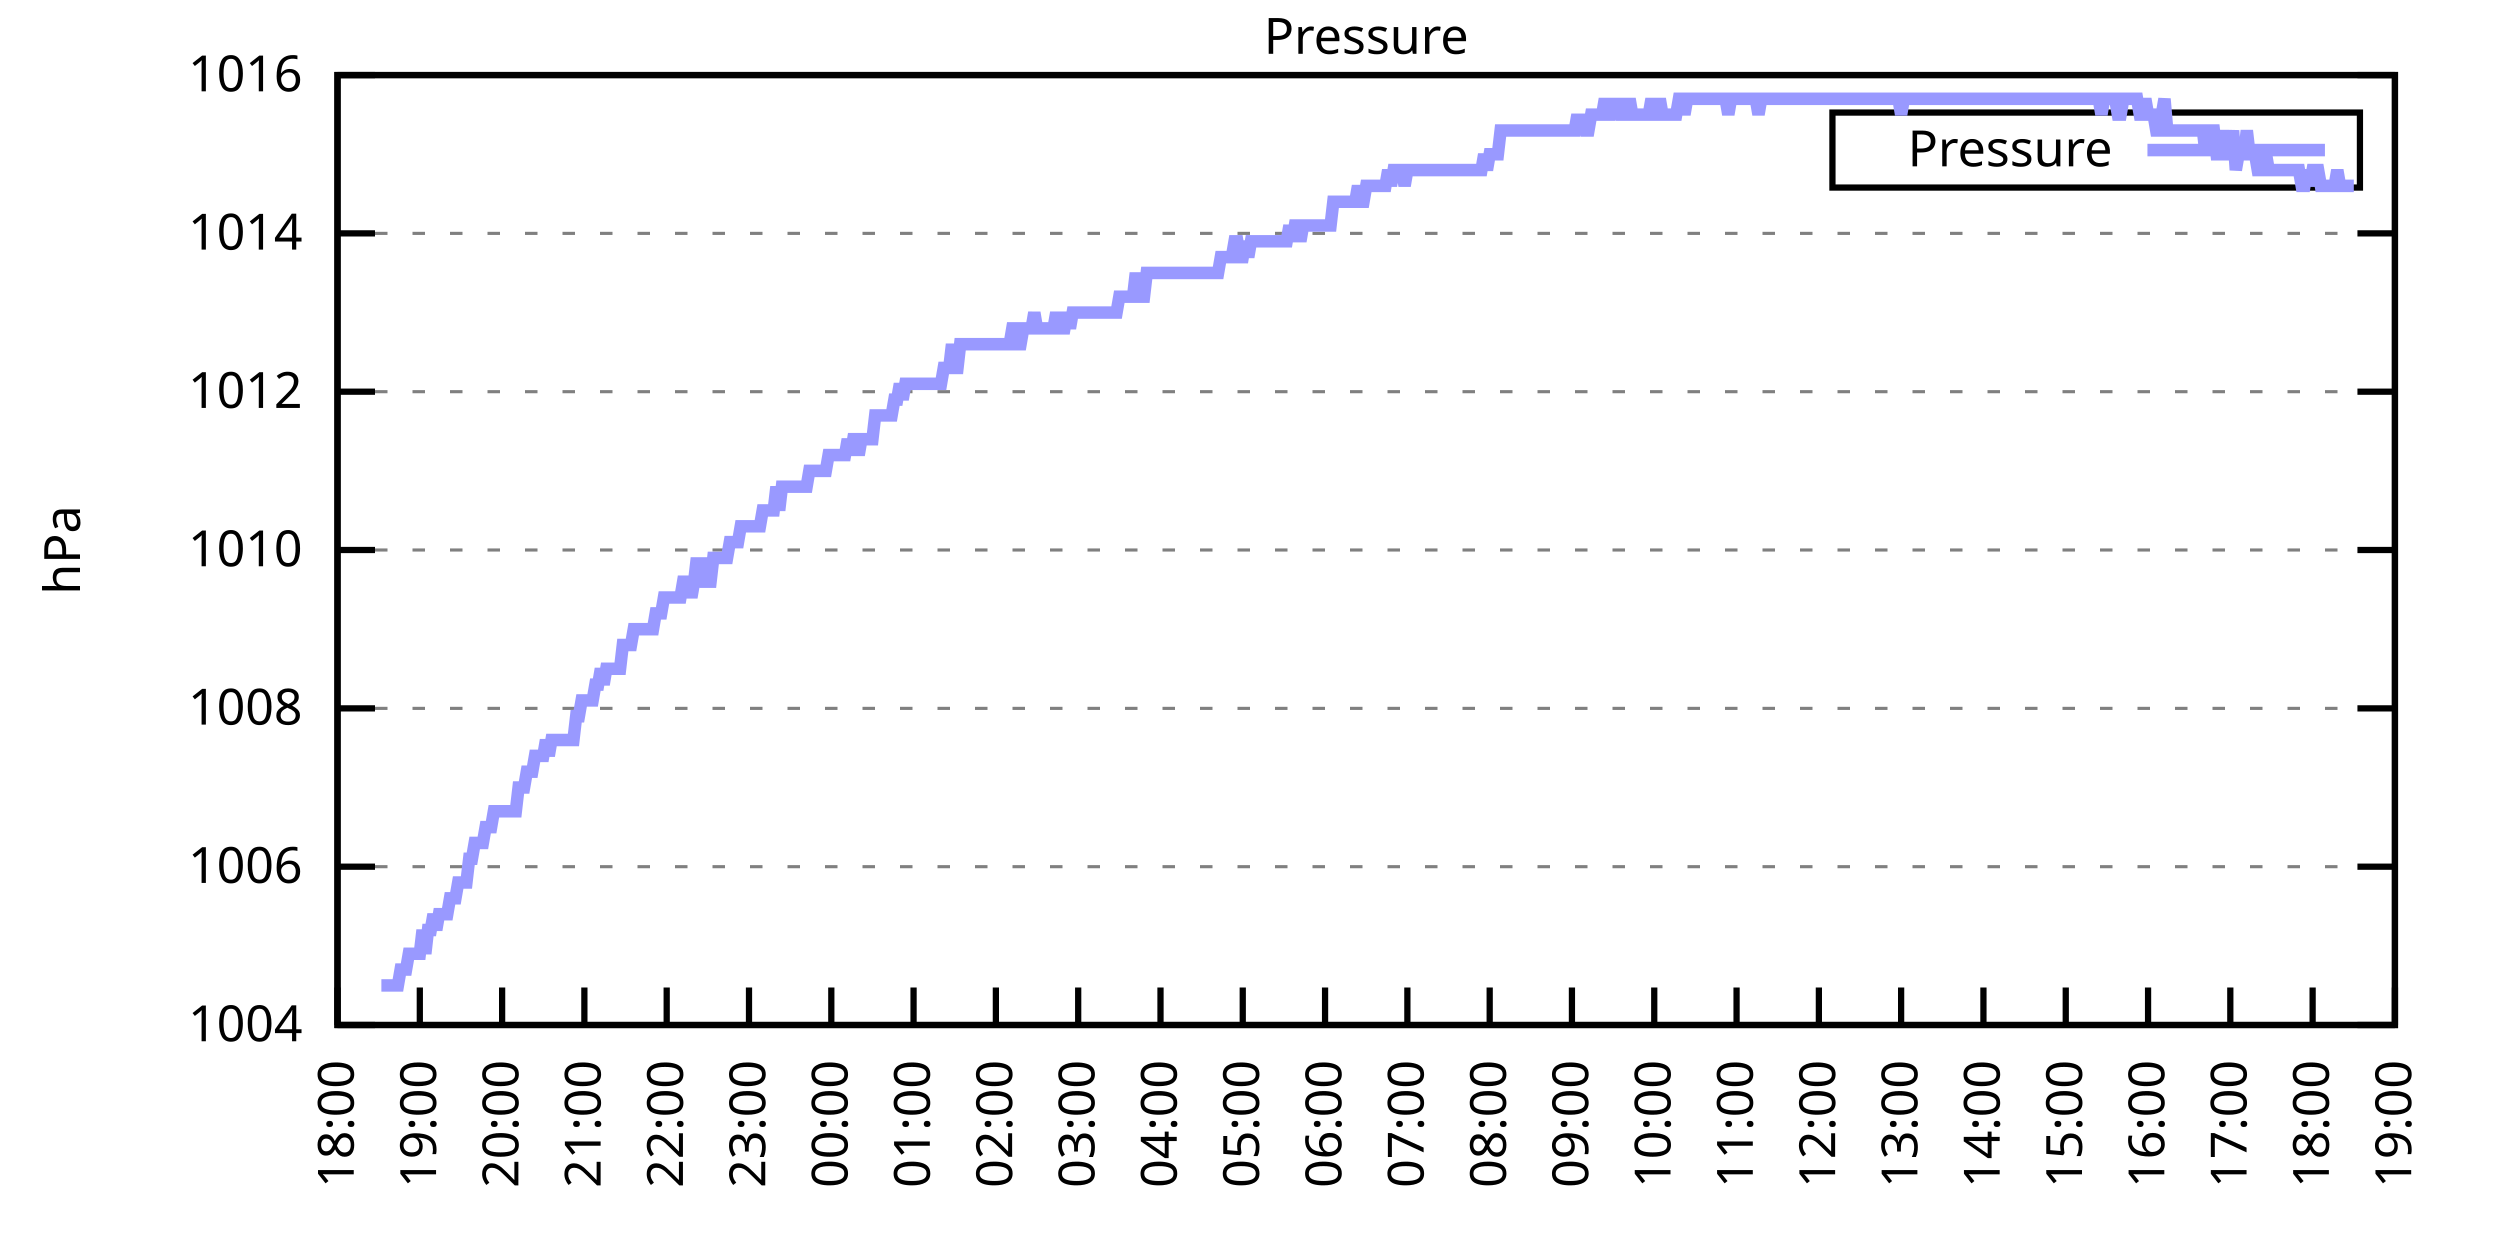
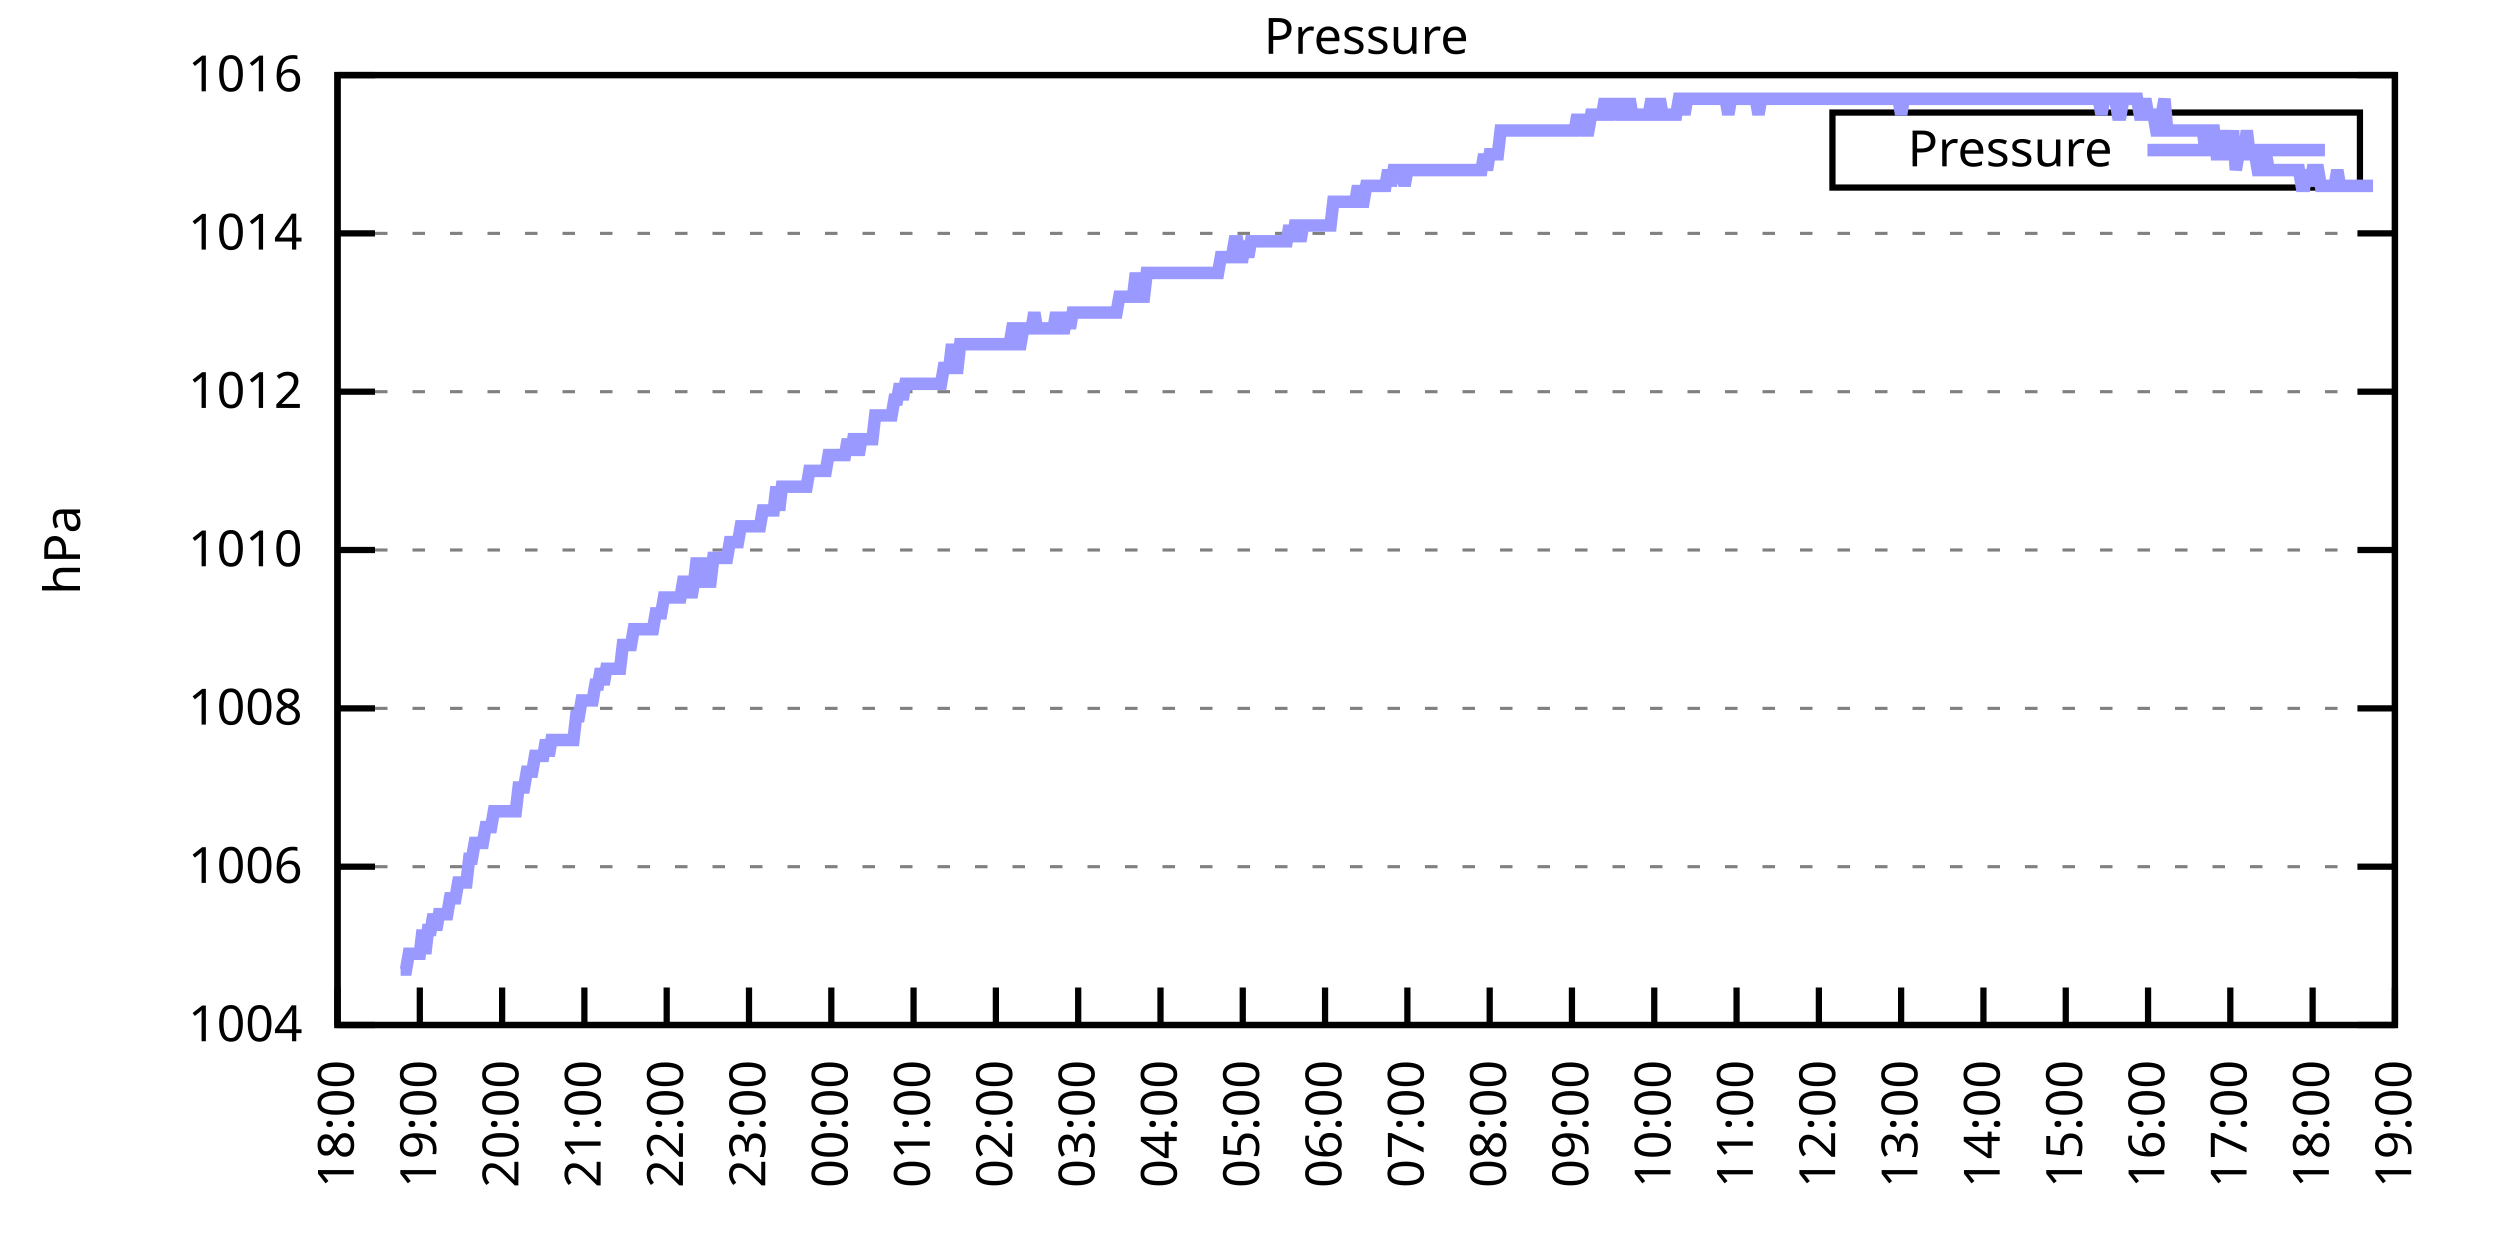
<svg xmlns="http://www.w3.org/2000/svg" xmlns:xlink="http://www.w3.org/1999/xlink" width="400" height="200" viewBox="0 0 400 200">
  <g id="gnuplot_canvas">
    <rect x="0" y="0" width="400" height="200" fill="none" />
    <defs>
      <circle id="gpDot" r="0.5" stroke-width="0.5" stroke="currentColor" />
      <path id="gpPt0" stroke-width="0.333" stroke="currentColor" d="M-1,0 h2 M0,-1 v2" />
      <path id="gpPt1" stroke-width="0.333" stroke="currentColor" d="M-1,-1 L1,1 M1,-1 L-1,1" />
      <path id="gpPt2" stroke-width="0.333" stroke="currentColor" d="M-1,0 L1,0 M0,-1 L0,1 M-1,-1 L1,1 M-1,1 L1,-1" />
      <rect id="gpPt3" stroke-width="0.333" stroke="currentColor" x="-1" y="-1" width="2" height="2" />
      <rect id="gpPt4" stroke-width="0.333" stroke="currentColor" fill="currentColor" x="-1" y="-1" width="2" height="2" />
      <circle id="gpPt5" stroke-width="0.333" stroke="currentColor" cx="0" cy="0" r="1" />
      <use xlink:href="#gpPt5" id="gpPt6" fill="currentColor" stroke="none" />
      <path id="gpPt7" stroke-width="0.333" stroke="currentColor" d="M0,-1.33 L-1.33,0.67 L1.33,0.67 z" />
      <use xlink:href="#gpPt7" id="gpPt8" fill="currentColor" stroke="none" />
      <use xlink:href="#gpPt7" id="gpPt9" stroke="currentColor" transform="rotate(180)" />
      <use xlink:href="#gpPt9" id="gpPt10" fill="currentColor" stroke="none" />
      <use xlink:href="#gpPt3" id="gpPt11" stroke="currentColor" transform="rotate(45)" />
      <use xlink:href="#gpPt11" id="gpPt12" fill="currentColor" stroke="none" />
      <path id="gpPt13" stroke-width="0.333" stroke="currentColor" d="M0,1.330 L1.265,0.411 L0.782,-1.067 L-0.782,-1.076 L-1.265,0.411 z" />
      <use xlink:href="#gpPt13" id="gpPt14" fill="currentColor" stroke="none" />
      <filter id="textbox" filterUnits="objectBoundingBox" x="0" y="0" height="1" width="1">
        <feFlood flood-color="white" flood-opacity="1" result="bgnd" />
        <feComposite in="SourceGraphic" in2="bgnd" operator="atop" />
      </filter>
      <filter id="greybox" filterUnits="objectBoundingBox" x="0" y="0" height="1" width="1">
        <feFlood flood-color="lightgrey" flood-opacity="1" result="grey" />
        <feComposite in="SourceGraphic" in2="grey" operator="atop" />
      </filter>
    </defs>
    <g fill="none" color="white" stroke="currentColor" stroke-width="1.00" stroke-linecap="butt" stroke-linejoin="miter">
</g>
    <g fill="none" color="black" stroke="currentColor" stroke-width="1.00" stroke-linecap="butt" stroke-linejoin="miter">
      <g stroke="none" shape-rendering="crispEdges">
        <polygon fill="rgb(255, 255, 255)" points="54.00,164.00 383.18,164.00 383.18,12.02 54.00,12.02 " />
      </g>
    </g>
    <g fill="none" color="black" stroke="currentColor" stroke-width="1.00" stroke-linecap="butt" stroke-linejoin="miter">
</g>
    <g fill="none" color="black" stroke="black" stroke-width="0.50" stroke-linecap="butt" stroke-linejoin="miter">
</g>
    <g fill="none" color="gray" stroke="currentColor" stroke-width="0.50" stroke-linecap="butt" stroke-linejoin="miter">
      <path stroke="gray" stroke-dasharray="2,4" class="gridline" d="M54.00,164.00 L383.19,164.00  " />
    </g>
    <g fill="none" color="gray" stroke="gray" stroke-width="1.00" stroke-linecap="butt" stroke-linejoin="miter">
</g>
    <g fill="none" color="black" stroke="currentColor" stroke-width="1.00" stroke-linecap="butt" stroke-linejoin="miter">
      <path stroke="black" d="M54.00,164.00 L60.00,164.00 M383.19,164.00 L377.19,164.00  " />
      <g transform="translate(48.40,166.60)" stroke="none" fill="black" font-family="Sans" font-size="8.00" text-anchor="end">
        <text>
          <tspan font-family="Sans"> 1004</tspan>
        </text>
      </g>
    </g>
    <g fill="none" color="black" stroke="currentColor" stroke-width="1.00" stroke-linecap="butt" stroke-linejoin="miter">
</g>
    <g fill="none" color="black" stroke="black" stroke-width="0.50" stroke-linecap="butt" stroke-linejoin="miter">
</g>
    <g fill="none" color="gray" stroke="currentColor" stroke-width="0.50" stroke-linecap="butt" stroke-linejoin="miter">
      <path stroke="gray" stroke-dasharray="2,4" class="gridline" d="M54.00,138.67 L383.19,138.67  " />
    </g>
    <g fill="none" color="gray" stroke="gray" stroke-width="1.00" stroke-linecap="butt" stroke-linejoin="miter">
</g>
    <g fill="none" color="black" stroke="currentColor" stroke-width="1.00" stroke-linecap="butt" stroke-linejoin="miter">
      <path stroke="black" d="M54.00,138.67 L60.00,138.67 M383.19,138.67 L377.19,138.67  " />
      <g transform="translate(48.40,141.27)" stroke="none" fill="black" font-family="Sans" font-size="8.00" text-anchor="end">
        <text>
          <tspan font-family="Sans"> 1006</tspan>
        </text>
      </g>
    </g>
    <g fill="none" color="black" stroke="currentColor" stroke-width="1.00" stroke-linecap="butt" stroke-linejoin="miter">
</g>
    <g fill="none" color="black" stroke="black" stroke-width="0.50" stroke-linecap="butt" stroke-linejoin="miter">
</g>
    <g fill="none" color="gray" stroke="currentColor" stroke-width="0.50" stroke-linecap="butt" stroke-linejoin="miter">
      <path stroke="gray" stroke-dasharray="2,4" class="gridline" d="M54.00,113.34 L383.19,113.34  " />
    </g>
    <g fill="none" color="gray" stroke="gray" stroke-width="1.00" stroke-linecap="butt" stroke-linejoin="miter">
</g>
    <g fill="none" color="black" stroke="currentColor" stroke-width="1.00" stroke-linecap="butt" stroke-linejoin="miter">
      <path stroke="black" d="M54.00,113.34 L60.00,113.34 M383.19,113.34 L377.19,113.34  " />
      <g transform="translate(48.40,115.94)" stroke="none" fill="black" font-family="Sans" font-size="8.00" text-anchor="end">
        <text>
          <tspan font-family="Sans"> 1008</tspan>
        </text>
      </g>
    </g>
    <g fill="none" color="black" stroke="currentColor" stroke-width="1.00" stroke-linecap="butt" stroke-linejoin="miter">
</g>
    <g fill="none" color="black" stroke="black" stroke-width="0.50" stroke-linecap="butt" stroke-linejoin="miter">
</g>
    <g fill="none" color="gray" stroke="currentColor" stroke-width="0.50" stroke-linecap="butt" stroke-linejoin="miter">
      <path stroke="gray" stroke-dasharray="2,4" class="gridline" d="M54.00,88.00 L383.19,88.00  " />
    </g>
    <g fill="none" color="gray" stroke="gray" stroke-width="1.00" stroke-linecap="butt" stroke-linejoin="miter">
</g>
    <g fill="none" color="black" stroke="currentColor" stroke-width="1.00" stroke-linecap="butt" stroke-linejoin="miter">
      <path stroke="black" d="M54.00,88.00 L60.00,88.00 M383.19,88.00 L377.19,88.00  " />
      <g transform="translate(48.40,90.60)" stroke="none" fill="black" font-family="Sans" font-size="8.00" text-anchor="end">
        <text>
          <tspan font-family="Sans"> 1010</tspan>
        </text>
      </g>
    </g>
    <g fill="none" color="black" stroke="currentColor" stroke-width="1.00" stroke-linecap="butt" stroke-linejoin="miter">
</g>
    <g fill="none" color="black" stroke="black" stroke-width="0.50" stroke-linecap="butt" stroke-linejoin="miter">
</g>
    <g fill="none" color="gray" stroke="currentColor" stroke-width="0.50" stroke-linecap="butt" stroke-linejoin="miter">
      <path stroke="gray" stroke-dasharray="2,4" class="gridline" d="M54.00,62.67 L383.19,62.67  " />
    </g>
    <g fill="none" color="gray" stroke="gray" stroke-width="1.00" stroke-linecap="butt" stroke-linejoin="miter">
</g>
    <g fill="none" color="black" stroke="currentColor" stroke-width="1.00" stroke-linecap="butt" stroke-linejoin="miter">
      <path stroke="black" d="M54.00,62.67 L60.00,62.67 M383.19,62.67 L377.19,62.67  " />
      <g transform="translate(48.40,65.27)" stroke="none" fill="black" font-family="Sans" font-size="8.00" text-anchor="end">
        <text>
          <tspan font-family="Sans"> 1012</tspan>
        </text>
      </g>
    </g>
    <g fill="none" color="black" stroke="currentColor" stroke-width="1.00" stroke-linecap="butt" stroke-linejoin="miter">
</g>
    <g fill="none" color="black" stroke="black" stroke-width="0.50" stroke-linecap="butt" stroke-linejoin="miter">
</g>
    <g fill="none" color="gray" stroke="currentColor" stroke-width="0.50" stroke-linecap="butt" stroke-linejoin="miter">
      <path stroke="gray" stroke-dasharray="2,4" class="gridline" d="M54.00,37.34 L383.19,37.34  " />
    </g>
    <g fill="none" color="gray" stroke="gray" stroke-width="1.00" stroke-linecap="butt" stroke-linejoin="miter">
</g>
    <g fill="none" color="black" stroke="currentColor" stroke-width="1.00" stroke-linecap="butt" stroke-linejoin="miter">
      <path stroke="black" d="M54.00,37.34 L60.00,37.34 M383.19,37.34 L377.19,37.34  " />
      <g transform="translate(48.40,39.94)" stroke="none" fill="black" font-family="Sans" font-size="8.00" text-anchor="end">
        <text>
          <tspan font-family="Sans"> 1014</tspan>
        </text>
      </g>
    </g>
    <g fill="none" color="black" stroke="currentColor" stroke-width="1.00" stroke-linecap="butt" stroke-linejoin="miter">
</g>
    <g fill="none" color="black" stroke="black" stroke-width="0.50" stroke-linecap="butt" stroke-linejoin="miter">
</g>
    <g fill="none" color="gray" stroke="currentColor" stroke-width="0.50" stroke-linecap="butt" stroke-linejoin="miter">
      <path stroke="gray" stroke-dasharray="2,4" class="gridline" d="M54.00,12.01 L383.19,12.01  " />
    </g>
    <g fill="none" color="gray" stroke="gray" stroke-width="1.00" stroke-linecap="butt" stroke-linejoin="miter">
</g>
    <g fill="none" color="black" stroke="currentColor" stroke-width="1.00" stroke-linecap="butt" stroke-linejoin="miter">
      <path stroke="black" d="M54.00,12.01 L60.00,12.01 M383.19,12.01 L377.19,12.01  " />
      <g transform="translate(48.40,14.61)" stroke="none" fill="black" font-family="Sans" font-size="8.00" text-anchor="end">
        <text>
          <tspan font-family="Sans"> 1016</tspan>
        </text>
      </g>
    </g>
    <g fill="none" color="black" stroke="currentColor" stroke-width="1.00" stroke-linecap="butt" stroke-linejoin="miter">
      <path stroke="black" d="M54.00,164.00 L54.00,158.00  " />
      <g transform="translate(56.60,169.60) rotate(270.00)" stroke="none" fill="black" font-family="Sans" font-size="8.00" text-anchor="end">
        <text>
          <tspan font-family="Sans">18:00</tspan>
        </text>
      </g>
    </g>
    <g fill="none" color="black" stroke="currentColor" stroke-width="1.00" stroke-linecap="butt" stroke-linejoin="miter">
      <path stroke="black" d="M67.17,164.00 L67.17,158.00  " />
      <g transform="translate(69.77,169.60) rotate(270.00)" stroke="none" fill="black" font-family="Sans" font-size="8.00" text-anchor="end">
        <text>
          <tspan font-family="Sans">19:00</tspan>
        </text>
      </g>
    </g>
    <g fill="none" color="black" stroke="currentColor" stroke-width="1.00" stroke-linecap="butt" stroke-linejoin="miter">
      <path stroke="black" d="M80.34,164.00 L80.34,158.00  " />
      <g transform="translate(82.94,169.60) rotate(270.00)" stroke="none" fill="black" font-family="Sans" font-size="8.00" text-anchor="end">
        <text>
          <tspan font-family="Sans">20:00</tspan>
        </text>
      </g>
    </g>
    <g fill="none" color="black" stroke="currentColor" stroke-width="1.00" stroke-linecap="butt" stroke-linejoin="miter">
      <path stroke="black" d="M93.50,164.00 L93.50,158.00  " />
      <g transform="translate(96.10,169.60) rotate(270.00)" stroke="none" fill="black" font-family="Sans" font-size="8.00" text-anchor="end">
        <text>
          <tspan font-family="Sans">21:00</tspan>
        </text>
      </g>
    </g>
    <g fill="none" color="black" stroke="currentColor" stroke-width="1.00" stroke-linecap="butt" stroke-linejoin="miter">
      <path stroke="black" d="M106.67,164.00 L106.67,158.00  " />
      <g transform="translate(109.27,169.60) rotate(270.00)" stroke="none" fill="black" font-family="Sans" font-size="8.00" text-anchor="end">
        <text>
          <tspan font-family="Sans">22:00</tspan>
        </text>
      </g>
    </g>
    <g fill="none" color="black" stroke="currentColor" stroke-width="1.00" stroke-linecap="butt" stroke-linejoin="miter">
      <path stroke="black" d="M119.84,164.00 L119.84,158.00  " />
      <g transform="translate(122.44,169.60) rotate(270.00)" stroke="none" fill="black" font-family="Sans" font-size="8.00" text-anchor="end">
        <text>
          <tspan font-family="Sans">23:00</tspan>
        </text>
      </g>
    </g>
    <g fill="none" color="black" stroke="currentColor" stroke-width="1.00" stroke-linecap="butt" stroke-linejoin="miter">
      <path stroke="black" d="M133.01,164.00 L133.01,158.00  " />
      <g transform="translate(135.61,169.60) rotate(270.00)" stroke="none" fill="black" font-family="Sans" font-size="8.00" text-anchor="end">
        <text>
          <tspan font-family="Sans">00:00</tspan>
        </text>
      </g>
    </g>
    <g fill="none" color="black" stroke="currentColor" stroke-width="1.00" stroke-linecap="butt" stroke-linejoin="miter">
      <path stroke="black" d="M146.17,164.00 L146.17,158.00  " />
      <g transform="translate(148.77,169.60) rotate(270.00)" stroke="none" fill="black" font-family="Sans" font-size="8.00" text-anchor="end">
        <text>
          <tspan font-family="Sans">01:00</tspan>
        </text>
      </g>
    </g>
    <g fill="none" color="black" stroke="currentColor" stroke-width="1.00" stroke-linecap="butt" stroke-linejoin="miter">
      <path stroke="black" d="M159.34,164.00 L159.34,158.00  " />
      <g transform="translate(161.94,169.60) rotate(270.00)" stroke="none" fill="black" font-family="Sans" font-size="8.00" text-anchor="end">
        <text>
          <tspan font-family="Sans">02:00</tspan>
        </text>
      </g>
    </g>
    <g fill="none" color="black" stroke="currentColor" stroke-width="1.00" stroke-linecap="butt" stroke-linejoin="miter">
      <path stroke="black" d="M172.51,164.00 L172.51,158.00  " />
      <g transform="translate(175.11,169.60) rotate(270.00)" stroke="none" fill="black" font-family="Sans" font-size="8.00" text-anchor="end">
        <text>
          <tspan font-family="Sans">03:00</tspan>
        </text>
      </g>
    </g>
    <g fill="none" color="black" stroke="currentColor" stroke-width="1.00" stroke-linecap="butt" stroke-linejoin="miter">
      <path stroke="black" d="M185.68,164.00 L185.68,158.00  " />
      <g transform="translate(188.28,169.60) rotate(270.00)" stroke="none" fill="black" font-family="Sans" font-size="8.00" text-anchor="end">
        <text>
          <tspan font-family="Sans">04:00</tspan>
        </text>
      </g>
    </g>
    <g fill="none" color="black" stroke="currentColor" stroke-width="1.00" stroke-linecap="butt" stroke-linejoin="miter">
      <path stroke="black" d="M198.84,164.00 L198.84,158.00  " />
      <g transform="translate(201.44,169.60) rotate(270.00)" stroke="none" fill="black" font-family="Sans" font-size="8.00" text-anchor="end">
        <text>
          <tspan font-family="Sans">05:00</tspan>
        </text>
      </g>
    </g>
    <g fill="none" color="black" stroke="currentColor" stroke-width="1.00" stroke-linecap="butt" stroke-linejoin="miter">
      <path stroke="black" d="M212.01,164.00 L212.01,158.00  " />
      <g transform="translate(214.61,169.60) rotate(270.00)" stroke="none" fill="black" font-family="Sans" font-size="8.00" text-anchor="end">
        <text>
          <tspan font-family="Sans">06:00</tspan>
        </text>
      </g>
    </g>
    <g fill="none" color="black" stroke="currentColor" stroke-width="1.00" stroke-linecap="butt" stroke-linejoin="miter">
      <path stroke="black" d="M225.18,164.00 L225.18,158.00  " />
      <g transform="translate(227.78,169.60) rotate(270.00)" stroke="none" fill="black" font-family="Sans" font-size="8.00" text-anchor="end">
        <text>
          <tspan font-family="Sans">07:00</tspan>
        </text>
      </g>
    </g>
    <g fill="none" color="black" stroke="currentColor" stroke-width="1.00" stroke-linecap="butt" stroke-linejoin="miter">
      <path stroke="black" d="M238.35,164.00 L238.35,158.00  " />
      <g transform="translate(240.95,169.60) rotate(270.00)" stroke="none" fill="black" font-family="Sans" font-size="8.00" text-anchor="end">
        <text>
          <tspan font-family="Sans">08:00</tspan>
        </text>
      </g>
    </g>
    <g fill="none" color="black" stroke="currentColor" stroke-width="1.00" stroke-linecap="butt" stroke-linejoin="miter">
      <path stroke="black" d="M251.51,164.00 L251.51,158.00  " />
      <g transform="translate(254.11,169.60) rotate(270.00)" stroke="none" fill="black" font-family="Sans" font-size="8.00" text-anchor="end">
        <text>
          <tspan font-family="Sans">09:00</tspan>
        </text>
      </g>
    </g>
    <g fill="none" color="black" stroke="currentColor" stroke-width="1.00" stroke-linecap="butt" stroke-linejoin="miter">
      <path stroke="black" d="M264.68,164.00 L264.68,158.00  " />
      <g transform="translate(267.28,169.60) rotate(270.00)" stroke="none" fill="black" font-family="Sans" font-size="8.00" text-anchor="end">
        <text>
          <tspan font-family="Sans">10:00</tspan>
        </text>
      </g>
    </g>
    <g fill="none" color="black" stroke="currentColor" stroke-width="1.00" stroke-linecap="butt" stroke-linejoin="miter">
      <path stroke="black" d="M277.85,164.00 L277.85,158.00  " />
      <g transform="translate(280.45,169.60) rotate(270.00)" stroke="none" fill="black" font-family="Sans" font-size="8.00" text-anchor="end">
        <text>
          <tspan font-family="Sans">11:00</tspan>
        </text>
      </g>
    </g>
    <g fill="none" color="black" stroke="currentColor" stroke-width="1.00" stroke-linecap="butt" stroke-linejoin="miter">
      <path stroke="black" d="M291.02,164.00 L291.02,158.00  " />
      <g transform="translate(293.62,169.60) rotate(270.00)" stroke="none" fill="black" font-family="Sans" font-size="8.00" text-anchor="end">
        <text>
          <tspan font-family="Sans">12:00</tspan>
        </text>
      </g>
    </g>
    <g fill="none" color="black" stroke="currentColor" stroke-width="1.00" stroke-linecap="butt" stroke-linejoin="miter">
      <path stroke="black" d="M304.18,164.00 L304.18,158.00  " />
      <g transform="translate(306.78,169.60) rotate(270.00)" stroke="none" fill="black" font-family="Sans" font-size="8.00" text-anchor="end">
        <text>
          <tspan font-family="Sans">13:00</tspan>
        </text>
      </g>
    </g>
    <g fill="none" color="black" stroke="currentColor" stroke-width="1.00" stroke-linecap="butt" stroke-linejoin="miter">
      <path stroke="black" d="M317.35,164.00 L317.35,158.00  " />
      <g transform="translate(319.95,169.60) rotate(270.00)" stroke="none" fill="black" font-family="Sans" font-size="8.00" text-anchor="end">
        <text>
          <tspan font-family="Sans">14:00</tspan>
        </text>
      </g>
    </g>
    <g fill="none" color="black" stroke="currentColor" stroke-width="1.00" stroke-linecap="butt" stroke-linejoin="miter">
      <path stroke="black" d="M330.52,164.00 L330.52,158.00  " />
      <g transform="translate(333.12,169.60) rotate(270.00)" stroke="none" fill="black" font-family="Sans" font-size="8.00" text-anchor="end">
        <text>
          <tspan font-family="Sans">15:00</tspan>
        </text>
      </g>
    </g>
    <g fill="none" color="black" stroke="currentColor" stroke-width="1.00" stroke-linecap="butt" stroke-linejoin="miter">
      <path stroke="black" d="M343.69,164.00 L343.69,158.00  " />
      <g transform="translate(346.29,169.60) rotate(270.00)" stroke="none" fill="black" font-family="Sans" font-size="8.00" text-anchor="end">
        <text>
          <tspan font-family="Sans">16:00</tspan>
        </text>
      </g>
    </g>
    <g fill="none" color="black" stroke="currentColor" stroke-width="1.00" stroke-linecap="butt" stroke-linejoin="miter">
      <path stroke="black" d="M356.85,164.00 L356.85,158.00  " />
      <g transform="translate(359.45,169.60) rotate(270.00)" stroke="none" fill="black" font-family="Sans" font-size="8.00" text-anchor="end">
        <text>
          <tspan font-family="Sans">17:00</tspan>
        </text>
      </g>
    </g>
    <g fill="none" color="black" stroke="currentColor" stroke-width="1.00" stroke-linecap="butt" stroke-linejoin="miter">
      <path stroke="black" d="M370.02,164.00 L370.02,158.00  " />
      <g transform="translate(372.62,169.60) rotate(270.00)" stroke="none" fill="black" font-family="Sans" font-size="8.00" text-anchor="end">
        <text>
          <tspan font-family="Sans">18:00</tspan>
        </text>
      </g>
    </g>
    <g fill="none" color="black" stroke="currentColor" stroke-width="1.00" stroke-linecap="butt" stroke-linejoin="miter">
      <path stroke="black" d="M383.19,164.00 L383.19,158.00  " />
      <g transform="translate(385.79,169.60) rotate(270.00)" stroke="none" fill="black" font-family="Sans" font-size="8.00" text-anchor="end">
        <text>
          <tspan font-family="Sans">19:00</tspan>
        </text>
      </g>
    </g>
    <g fill="none" color="black" stroke="currentColor" stroke-width="1.00" stroke-linecap="butt" stroke-linejoin="miter">
</g>
    <g fill="none" color="black" stroke="currentColor" stroke-width="1.00" stroke-linecap="butt" stroke-linejoin="miter">
      <path stroke="black" d="M54.00,12.01 L54.00,164.00 L383.19,164.00 L383.19,12.01 L54.00,12.01 Z  " />
    </g>
    <g fill="none" color="black" stroke="currentColor" stroke-width="1.00" stroke-linecap="butt" stroke-linejoin="miter">
</g>
    <g fill="none" color="black" stroke="currentColor" stroke-width="1.00" stroke-linecap="butt" stroke-linejoin="miter">
      <path stroke="black" d="M293.19,30.01 L293.19,18.01 L377.59,18.01 L377.59,30.01 L293.19,30.01 Z  " />
    </g>
    <g id="Pressure_plot_1">
      <g fill="none" color="white" stroke="black" stroke-width="2.00" stroke-linecap="butt" stroke-linejoin="miter">
</g>
      <g fill="none" color="black" stroke="currentColor" stroke-width="2.00" stroke-linecap="butt" stroke-linejoin="miter">
        <g transform="translate(337.99,26.61)" stroke="none" fill="black" font-family="Sans" font-size="8.00" text-anchor="end">
          <text>
            <tspan font-family="Sans">Pressure</tspan>
          </text>
        </g>
      </g>
      <g fill="none" color="black" stroke="currentColor" stroke-width="2.00" stroke-linecap="butt" stroke-linejoin="miter">
-         <path stroke="rgb(153, 153, 255)" d="M343.59,24.01 L371.99,24.01 M61.02,157.67 L61.46,157.67 L61.90,157.67 L62.34,157.67 L62.78,157.67 L63.22,157.67   L63.66,157.67 L64.10,155.13 L64.53,155.13 L64.97,155.13 L65.41,152.60 L65.85,152.60 L66.29,152.60 L66.73,152.60   L67.17,152.60 L67.61,148.80 L68.05,152.60 L68.48,148.80 L68.92,148.80 L69.36,146.27 L69.80,148.80 L70.24,146.27   L70.68,146.27 L71.12,146.27 L71.56,146.27 L72.00,143.73 L72.43,143.73 L72.87,143.73 L73.31,141.20 L73.75,141.20   L74.19,141.20 L74.63,141.20 L75.07,137.40 L75.51,137.40 L75.95,134.87 L76.38,134.87 L76.82,134.87 L77.26,134.87   L77.70,132.34 L78.14,132.34 L78.58,132.34 L79.02,129.80 L79.46,129.80 L79.90,129.80 L80.34,129.80 L80.77,129.80   L81.21,129.80 L81.65,129.80 L82.09,129.80 L82.53,129.80 L82.97,126.00 L83.41,126.00 L83.85,126.00 L84.29,123.47   L84.72,123.47 L85.16,123.47 L85.60,120.94 L86.04,120.94 L86.48,120.94 L86.92,120.94 L87.36,118.40 L87.80,120.94   L88.24,118.40 L88.67,118.40 L89.11,118.40 L89.55,118.40 L89.99,118.40 L90.43,118.40 L90.87,118.40 L91.31,118.40   L91.75,118.40 L92.19,114.60 L92.62,114.60 L93.06,112.07 L93.50,112.07 L93.94,112.07 L94.38,112.07 L94.82,112.07   L95.26,109.54 L95.70,109.54 L96.14,107.00 L96.58,109.54 L97.01,107.00 L97.45,107.00 L97.89,107.00 L98.33,107.00   L98.77,107.00 L99.21,107.00 L99.65,103.20 L100.09,103.20 L100.53,103.20 L100.96,103.20 L101.40,100.67 L101.84,100.67   L102.28,100.67 L102.72,100.67 L103.16,100.67 L103.60,100.67 L104.04,100.67 L104.48,100.67 L104.91,98.14 L105.35,98.14   L105.79,98.14 L106.23,95.60 L106.67,95.60 L107.11,95.60 L107.55,95.60 L107.99,95.60 L108.43,95.60 L108.87,95.60   L109.30,93.07 L109.74,93.07 L110.18,93.07 L110.62,95.60 L111.06,93.07 L111.50,89.27 L111.94,93.07 L112.38,89.27   L112.82,93.07 L113.25,93.07 L113.69,93.07 L114.13,89.27 L114.57,89.27 L115.01,89.27 L115.45,89.27 L115.89,89.27   L116.33,89.27 L116.77,86.74 L117.20,86.74 L117.64,86.74 L118.08,86.74 L118.52,84.21 L118.96,84.21 L119.40,84.21   L119.84,84.21 L120.28,84.21 L120.72,84.21 L121.15,84.21 L121.59,84.21 L122.03,81.67 L122.47,81.67 L122.91,81.67   L123.35,81.67 L123.79,81.67 L124.23,77.87 L124.67,81.67 L125.11,77.87 L125.54,77.87 L125.98,77.87 L126.42,77.87   L126.86,77.87 L127.30,77.87 L127.74,77.87 L128.18,77.87 L128.62,77.87 L129.06,77.87 L129.49,75.34 L129.93,75.34   L130.37,75.34 L130.81,75.34 L131.25,75.34 L131.69,75.34 L132.13,75.34 L132.57,72.81 L133.01,72.81 L133.44,72.81   L133.88,72.81 L134.32,72.81 L134.76,72.81 L135.20,72.81 L135.64,70.27 L136.08,72.81 L136.52,70.27 L136.96,70.27   L137.39,72.81 L137.83,70.27 L138.27,70.27 L138.71,70.27 L139.15,70.27 L139.59,70.27 L140.03,66.47 L140.47,66.47   L140.91,66.47 L141.35,66.47 L141.78,66.47 L142.22,66.47 L142.66,66.47 L143.10,63.94 L143.54,63.94 L143.98,61.41   L144.42,63.94 L144.86,61.41 L145.30,61.41 L145.73,61.41 L146.17,61.41 L146.61,61.41 L147.05,61.41 L147.49,61.41   L147.93,61.41 L148.37,61.41 L148.81,61.41 L149.25,61.41 L149.68,61.41 L150.12,61.41 L150.56,61.41 L151.00,58.87   L151.44,58.87 L151.88,58.87 L152.32,55.07 L152.76,58.87 L153.20,58.87 L153.63,55.07 L154.07,55.07 L154.51,55.07   L154.95,55.07 L155.39,55.07 L155.83,55.07 L156.27,55.07 L156.71,55.07 L157.15,55.07 L157.59,55.07 L158.02,55.07   L158.46,55.07 L158.90,55.07 L159.34,55.07 L159.78,55.07 L160.22,55.07 L160.66,55.07 L161.10,55.07 L161.54,55.07   L161.97,52.54 L162.41,52.54 L162.85,55.07 L163.29,55.07 L163.73,52.54 L164.17,52.54 L164.61,52.54 L165.05,52.54   L165.49,50.01 L165.92,52.54 L166.36,52.54 L166.80,52.54 L167.24,52.54 L167.68,52.54 L168.12,52.54 L168.56,52.54   L169.00,50.01 L169.44,52.54 L169.87,52.54 L170.31,52.54 L170.75,50.01 L171.19,52.54 L171.63,50.01 L172.07,50.01   L172.51,50.01 L172.95,50.01 L173.39,50.01 L173.83,50.01 L174.26,50.01 L174.70,50.01 L175.14,50.01 L175.58,50.01   L176.02,50.01 L176.46,50.01 L176.90,50.01 L177.34,50.01 L177.78,50.01 L178.21,50.01 L178.65,50.01 L179.09,47.47   L179.53,47.47 L179.97,47.47 L180.41,47.47 L180.85,47.47 L181.29,47.47 L181.73,43.67 L182.16,47.47 L182.60,47.47   L183.04,47.47 L183.48,43.67 L183.92,43.67 L184.36,43.67 L184.80,43.67 L185.24,43.67 L185.68,43.67 L186.11,43.67   L186.55,43.67 L186.99,43.67 L187.43,43.67 L187.87,43.67 L188.31,43.67 L188.75,43.67 L189.19,43.67 L189.63,43.67   L190.07,43.67 L190.50,43.67 L190.94,43.67 L191.38,43.67 L191.82,43.67 L192.26,43.67 L192.70,43.67 L193.14,43.67   L193.58,43.67 L194.02,43.67 L194.45,43.67 L194.89,43.67 L195.33,41.14 L195.77,41.14 L196.21,41.14 L196.65,41.14   L197.09,41.14 L197.53,38.61 L197.97,38.61 L198.40,41.14 L198.84,41.14 L199.28,38.61 L199.72,41.14 L200.16,38.61   L200.60,38.61 L201.04,38.61 L201.48,38.61 L201.92,38.61 L202.35,38.61 L202.79,38.61 L203.23,38.61 L203.67,38.61   L204.11,38.61 L204.55,38.61 L204.99,38.61 L205.43,38.61 L205.87,38.61 L206.31,36.08 L206.74,38.61 L207.18,36.08   L207.62,36.08 L208.06,38.61 L208.50,36.08 L208.94,36.08 L209.38,36.08 L209.82,36.08 L210.26,36.08 L210.69,36.08   L211.13,36.08 L211.57,36.08 L212.01,36.08 L212.45,36.08 L212.89,36.08 L213.33,32.28 L213.77,32.28 L214.21,32.28   L214.64,32.28 L215.08,32.28 L215.52,32.28 L215.96,32.28 L216.40,32.28 L216.84,32.28 L217.28,29.74 L217.72,32.28   L218.16,32.28 L218.60,29.74 L219.03,29.74 L219.47,29.74 L219.91,29.74 L220.35,29.74 L220.79,29.74 L221.23,29.74   L221.67,29.74 L222.11,27.21 L222.55,29.74 L222.98,27.21 L223.42,27.21 L223.86,27.21 L224.30,27.21 L224.74,29.74   L225.18,27.21 L225.62,27.21 L226.06,27.21 L226.50,27.21 L226.93,27.21 L227.37,27.21 L227.81,27.21 L228.25,27.21   L228.69,27.21 L229.13,27.21 L229.57,27.21 L230.01,27.21 L230.45,27.21 L230.88,27.21 L231.32,27.21 L231.76,27.21   L232.20,27.21 L232.64,27.21 L233.08,27.21 L233.52,27.21 L233.96,27.21 L234.40,27.21 L234.84,27.21 L235.27,27.21   L235.71,27.21 L236.15,27.21 L236.59,27.21 L237.03,27.21 L237.47,24.68 L237.91,27.21 L238.35,24.68 L238.79,24.68   L239.22,24.68 L239.66,24.68 L240.10,20.88 L240.54,20.88 L240.98,20.88 L241.42,20.88 L241.86,20.88 L242.30,20.88   L242.74,20.88 L243.17,20.88 L243.61,20.88 L244.05,20.88 L244.49,20.88 L244.93,20.88 L245.37,20.88 L245.81,20.88   L246.25,20.88 L246.69,20.88 L247.12,20.88 L247.56,20.88 L248.00,20.88 L248.44,20.88 L248.88,20.88 L249.32,20.88   L249.76,20.88 L250.20,20.88 L250.64,20.88 L251.08,20.88 L251.51,20.88 L251.95,20.88 L252.39,18.34 L252.83,20.88   L253.27,18.34 L253.71,20.88 L254.15,20.88 L254.59,18.34 L255.03,18.34 L255.46,18.34 L255.90,18.34 L256.34,18.34   L256.78,15.81 L257.22,18.34 L257.66,18.34 L258.10,15.81 L258.54,18.34 L258.98,15.81 L259.41,18.34 L259.85,18.34   L260.29,18.34 L260.73,15.81 L261.17,18.34 L261.61,18.34 L262.05,18.34 L262.49,18.34 L262.93,18.34 L263.36,18.34   L263.80,18.34 L264.24,15.81 L264.68,18.34 L265.12,18.34 L265.56,15.81 L266.00,18.34 L266.44,18.34 L266.88,18.34   L267.32,18.34 L267.75,18.34 L268.19,18.34 L268.63,15.81 L269.07,15.81 L269.51,18.34 L269.95,15.81 L270.39,15.81   L270.83,15.81 L271.27,15.81 L271.70,15.81 L272.14,15.81 L272.58,15.81 L273.02,15.81 L273.46,15.81 L273.90,15.81   L274.34,15.81 L274.78,15.81 L275.22,15.81 L275.65,15.81 L276.09,15.81 L276.53,18.34 L276.97,15.81 L277.41,15.81   L277.85,15.81 L278.29,15.81 L278.73,15.81 L279.17,15.81 L279.60,15.81 L280.04,15.81 L280.48,15.81 L280.92,15.81   L281.36,18.34 L281.80,15.81 L282.24,15.81 L282.68,15.81 L283.12,15.81 L283.56,15.81 L283.99,15.81 L284.43,15.81   L284.87,15.81 L285.31,15.81 L285.75,15.81 L286.19,15.81 L286.63,15.81 L287.07,15.81 L287.51,15.81 L287.94,15.81   L288.38,15.81 L288.82,15.81 L289.26,15.81 L289.70,15.81 L290.14,15.81 L290.58,15.81 L291.02,15.81 L291.46,15.81   L291.89,15.81 L292.33,15.81 L292.77,15.81 L293.21,15.81 L293.65,15.81 L294.09,15.81 L294.53,15.81 L294.97,15.81   L295.41,15.81 L295.84,15.81 L296.28,15.81 L296.72,15.81 L297.16,15.81 L297.60,15.81 L298.04,15.81 L298.48,15.81   L298.92,15.81 L299.36,15.81 L299.80,15.81 L300.23,15.81 L300.67,15.81 L301.11,15.81 L301.55,15.81 L301.99,15.81   L302.43,15.81 L302.87,15.81 L303.31,15.81 L303.75,15.81 L304.18,18.34 L304.62,15.81 L305.06,15.81 L305.50,15.81   L305.94,15.81 L306.38,15.81 L306.82,15.81 L307.26,15.81 L307.70,15.81 L308.13,15.81 L308.57,15.81 L309.01,15.81   L309.45,15.81 L309.89,15.81 L310.33,15.81 L310.77,15.81 L311.21,15.81 L311.65,15.81 L312.08,15.81 L312.52,15.81   L312.96,15.81 L313.40,15.81 L313.84,15.81 L314.28,15.81 L314.72,15.81 L315.16,15.81 L315.60,15.81 L316.04,15.81   L316.47,15.81 L316.91,15.81 L317.35,15.81 L317.79,15.81 L318.23,15.81 L318.67,15.81 L319.11,15.81 L319.55,15.81   L319.99,15.81 L320.42,15.81 L320.86,15.81 L321.30,15.81 L321.74,15.81 L322.18,15.81 L322.62,15.81 L323.06,15.81   L323.50,15.81 L323.94,15.81 L324.37,15.81 L324.81,15.81 L325.25,15.81 L325.69,15.81 L326.13,15.81 L326.57,15.81   L327.01,15.81 L327.45,15.81 L327.89,15.81 L328.33,15.81 L328.76,15.81 L329.20,15.81 L329.64,15.81 L330.08,15.81   L330.52,15.81 L330.96,15.81 L331.40,15.81 L331.84,15.81 L332.28,15.81 L332.71,15.81 L333.15,15.81 L333.59,15.81   L334.03,15.81 L334.47,15.81 L334.91,15.81 L335.35,15.81 L335.79,15.81 L336.23,18.34 L336.66,15.81 L337.10,15.81   L337.54,15.81 L337.98,15.81 L338.42,15.81 L338.86,18.34 L339.30,18.34 L339.74,15.81 L340.18,15.81 L340.61,15.81   L341.05,15.81 L341.49,15.81 L341.93,15.81 L342.37,18.34 L342.81,18.34 L343.25,15.81 L343.69,18.34 L344.13,18.34   L344.57,18.34 L345.00,20.88 L345.44,20.88 L345.88,18.34 L346.32,15.81 L346.76,20.88 L347.20,20.88 L347.64,20.88   L348.08,20.88 L348.52,20.88 L348.95,20.88 L349.39,20.88 L349.83,20.88 L350.27,20.88 L350.71,20.88 L351.15,20.88   L351.59,20.88 L352.03,20.88 L352.47,20.88 L352.90,24.68 L353.34,20.88 L353.78,20.88 L354.22,20.88 L354.66,24.68   L355.10,24.68 L355.54,20.88 L355.98,24.68 L356.42,24.68 L356.85,24.68 L357.29,20.88 L357.73,27.21 L358.17,24.68   L358.61,24.68 L359.05,24.68 L359.49,20.88 L359.93,24.68 L360.37,24.68 L360.81,24.68 L361.24,27.21 L361.68,27.21   L362.12,24.68 L362.56,24.68 L363.00,27.21 L363.44,27.21 L363.88,27.21 L364.32,27.21 L364.76,27.21 L365.19,27.21   L365.63,27.21 L366.07,27.21 L366.51,27.21 L366.95,27.21 L367.39,27.21 L367.83,27.21 L368.27,29.74 L368.71,29.74   L369.14,27.21 L369.58,29.74 L370.02,27.21 L370.46,27.21 L370.90,27.21 L371.34,29.74 L371.78,29.74 L372.22,29.74   L372.66,29.74 L373.09,29.74 L373.53,29.74 L373.97,27.21 L374.41,29.74 L374.85,29.74 L375.29,29.74 L375.73,29.74   L376.17,29.74 L376.61,29.74  " />
+         <path stroke="rgb(153, 153, 255)" d="M343.59,24.01 L371.99,24.01 M64.10,155.13 L64.53,155.13 L64.97,155.13 L65.41,152.60 L65.85,152.60 L66.29,152.60   L66.73,152.60 L67.17,152.60 L67.61,148.80 L68.05,152.60 L68.48,148.80 L68.92,148.80 L69.36,146.27 L69.80,148.80   L70.24,146.27 L70.68,146.27 L71.12,146.27 L71.56,146.27 L72.00,143.73 L72.43,143.73 L72.87,143.73 L73.31,141.20   L73.75,141.20 L74.19,141.20 L74.63,141.20 L75.07,137.40 L75.51,137.40 L75.95,134.87 L76.38,134.87 L76.82,134.87   L77.26,134.87 L77.70,132.34 L78.14,132.34 L78.58,132.34 L79.02,129.80 L79.46,129.80 L79.90,129.80 L80.34,129.80   L80.77,129.80 L81.21,129.80 L81.65,129.80 L82.09,129.80 L82.53,129.80 L82.97,126.00 L83.41,126.00 L83.85,126.00   L84.29,123.47 L84.72,123.47 L85.16,123.47 L85.60,120.94 L86.04,120.94 L86.48,120.94 L86.92,120.94 L87.36,118.40   L87.80,120.94 L88.24,118.40 L88.67,118.40 L89.11,118.40 L89.55,118.40 L89.99,118.40 L90.43,118.40 L90.87,118.40   L91.31,118.40 L91.75,118.40 L92.19,114.60 L92.62,114.60 L93.06,112.07 L93.50,112.07 L93.94,112.07 L94.38,112.07   L94.82,112.07 L95.26,109.54 L95.70,109.54 L96.14,107.00 L96.58,109.54 L97.01,107.00 L97.45,107.00 L97.89,107.00   L98.33,107.00 L98.77,107.00 L99.21,107.00 L99.65,103.20 L100.09,103.20 L100.53,103.20 L100.96,103.20 L101.40,100.67   L101.84,100.67 L102.28,100.67 L102.72,100.67 L103.16,100.67 L103.60,100.67 L104.04,100.67 L104.48,100.67 L104.91,98.14   L105.35,98.14 L105.79,98.14 L106.23,95.60 L106.67,95.60 L107.11,95.60 L107.55,95.60 L107.99,95.60 L108.43,95.60   L108.87,95.60 L109.30,93.07 L109.74,93.07 L110.18,93.07 L110.62,95.60 L111.06,93.07 L111.50,89.27 L111.94,93.07   L112.38,89.27 L112.82,93.07 L113.25,93.07 L113.69,93.07 L114.13,89.27 L114.57,89.27 L115.01,89.27 L115.45,89.27   L115.89,89.27 L116.33,89.27 L116.77,86.74 L117.20,86.74 L117.64,86.74 L118.08,86.74 L118.52,84.21 L118.96,84.21   L119.40,84.21 L119.84,84.21 L120.28,84.21 L120.72,84.21 L121.15,84.21 L121.59,84.21 L122.03,81.67 L122.47,81.67   L122.91,81.67 L123.35,81.67 L123.79,81.67 L124.23,77.87 L124.67,81.67 L125.11,77.87 L125.54,77.87 L125.98,77.87   L126.42,77.87 L126.86,77.87 L127.30,77.87 L127.74,77.87 L128.18,77.87 L128.62,77.87 L129.06,77.87 L129.49,75.34   L129.93,75.34 L130.37,75.34 L130.81,75.34 L131.25,75.34 L131.69,75.34 L132.13,75.34 L132.57,72.81 L133.01,72.81   L133.44,72.81 L133.88,72.81 L134.32,72.81 L134.76,72.81 L135.20,72.81 L135.64,70.27 L136.08,72.81 L136.52,70.27   L136.96,70.27 L137.39,72.81 L137.83,70.27 L138.27,70.27 L138.71,70.27 L139.15,70.27 L139.59,70.27 L140.03,66.47   L140.47,66.47 L140.91,66.47 L141.35,66.47 L141.78,66.47 L142.22,66.47 L142.66,66.47 L143.10,63.94 L143.54,63.94   L143.98,61.41 L144.42,63.94 L144.86,61.41 L145.30,61.41 L145.73,61.41 L146.17,61.41 L146.61,61.41 L147.05,61.41   L147.49,61.41 L147.93,61.41 L148.37,61.41 L148.81,61.41 L149.25,61.41 L149.68,61.41 L150.12,61.41 L150.56,61.41   L151.00,58.87 L151.44,58.87 L151.88,58.87 L152.32,55.07 L152.76,58.87 L153.20,58.87 L153.63,55.07 L154.07,55.07   L154.51,55.07 L154.95,55.07 L155.39,55.07 L155.83,55.07 L156.27,55.07 L156.71,55.07 L157.15,55.07 L157.59,55.07   L158.02,55.07 L158.46,55.07 L158.90,55.07 L159.34,55.07 L159.78,55.07 L160.22,55.07 L160.66,55.07 L161.10,55.07   L161.54,55.07 L161.97,52.54 L162.41,52.54 L162.85,55.07 L163.29,55.07 L163.73,52.54 L164.17,52.54 L164.61,52.54   L165.05,52.54 L165.49,50.01 L165.92,52.54 L166.36,52.54 L166.80,52.54 L167.24,52.54 L167.68,52.54 L168.12,52.54   L168.56,52.54 L169.00,50.01 L169.44,52.54 L169.87,52.54 L170.31,52.54 L170.75,50.01 L171.19,52.54 L171.63,50.01   L172.07,50.01 L172.51,50.01 L172.95,50.01 L173.39,50.01 L173.83,50.01 L174.26,50.01 L174.70,50.01 L175.14,50.01   L175.58,50.01 L176.02,50.01 L176.46,50.01 L176.90,50.01 L177.34,50.01 L177.78,50.01 L178.21,50.01 L178.65,50.01   L179.09,47.47 L179.53,47.47 L179.97,47.47 L180.41,47.47 L180.85,47.47 L181.29,47.47 L181.73,43.67 L182.16,47.47   L182.60,47.47 L183.04,47.47 L183.48,43.67 L183.92,43.67 L184.36,43.67 L184.80,43.67 L185.24,43.67 L185.68,43.67   L186.11,43.67 L186.55,43.67 L186.99,43.67 L187.43,43.67 L187.87,43.67 L188.31,43.67 L188.75,43.67 L189.19,43.67   L189.63,43.67 L190.07,43.67 L190.50,43.67 L190.94,43.67 L191.38,43.67 L191.82,43.67 L192.26,43.67 L192.70,43.67   L193.14,43.67 L193.58,43.67 L194.02,43.67 L194.45,43.67 L194.89,43.67 L195.33,41.14 L195.77,41.14 L196.21,41.14   L196.65,41.14 L197.09,41.14 L197.53,38.61 L197.97,38.61 L198.40,41.14 L198.84,41.14 L199.28,38.61 L199.72,41.14   L200.16,38.61 L200.60,38.61 L201.04,38.61 L201.48,38.61 L201.92,38.61 L202.35,38.61 L202.79,38.61 L203.23,38.61   L203.67,38.61 L204.11,38.61 L204.55,38.61 L204.99,38.61 L205.43,38.61 L205.87,38.61 L206.31,36.08 L206.74,38.61   L207.18,36.08 L207.62,36.08 L208.06,38.61 L208.50,36.08 L208.94,36.08 L209.38,36.08 L209.82,36.08 L210.26,36.08   L210.69,36.08 L211.13,36.08 L211.57,36.08 L212.01,36.08 L212.45,36.08 L212.89,36.08 L213.33,32.28 L213.77,32.28   L214.21,32.28 L214.64,32.28 L215.08,32.28 L215.52,32.28 L215.96,32.28 L216.40,32.28 L216.84,32.28 L217.28,29.74   L217.72,32.28 L218.16,32.28 L218.60,29.74 L219.03,29.74 L219.47,29.74 L219.91,29.74 L220.35,29.74 L220.79,29.74   L221.23,29.74 L221.67,29.74 L222.11,27.21 L222.55,29.74 L222.98,27.21 L223.42,27.21 L223.86,27.21 L224.30,27.21   L224.74,29.74 L225.18,27.21 L225.62,27.21 L226.06,27.21 L226.50,27.21 L226.93,27.21 L227.37,27.21 L227.81,27.21   L228.25,27.21 L228.69,27.21 L229.13,27.21 L229.57,27.21 L230.01,27.21 L230.45,27.21 L230.88,27.21 L231.32,27.21   L231.76,27.21 L232.20,27.21 L232.64,27.21 L233.08,27.21 L233.52,27.21 L233.96,27.21 L234.40,27.21 L234.84,27.21   L235.27,27.21 L235.71,27.21 L236.15,27.21 L236.59,27.21 L237.03,27.21 L237.47,24.68 L237.91,27.21 L238.35,24.68   L238.79,24.68 L239.22,24.68 L239.66,24.68 L240.10,20.88 L240.54,20.88 L240.98,20.88 L241.42,20.88 L241.86,20.88   L242.30,20.88 L242.74,20.88 L243.17,20.88 L243.61,20.88 L244.05,20.88 L244.49,20.88 L244.93,20.88 L245.37,20.88   L245.81,20.88 L246.25,20.88 L246.69,20.88 L247.12,20.88 L247.56,20.88 L248.00,20.88 L248.44,20.88 L248.88,20.88   L249.32,20.88 L249.76,20.88 L250.20,20.88 L250.64,20.88 L251.08,20.88 L251.51,20.88 L251.95,20.88 L252.39,18.34   L252.83,20.88 L253.27,18.34 L253.71,20.88 L254.15,20.88 L254.59,18.34 L255.03,18.34 L255.46,18.34 L255.90,18.34   L256.34,18.34 L256.78,15.81 L257.22,18.34 L257.66,18.34 L258.10,15.81 L258.54,18.34 L258.98,15.81 L259.41,18.34   L259.85,18.34 L260.29,18.34 L260.73,15.81 L261.17,18.34 L261.61,18.34 L262.05,18.34 L262.49,18.34 L262.93,18.34   L263.36,18.34 L263.80,18.34 L264.24,15.81 L264.68,18.34 L265.12,18.34 L265.56,15.81 L266.00,18.34 L266.44,18.34   L266.88,18.34 L267.32,18.34 L267.75,18.34 L268.19,18.34 L268.63,15.81 L269.07,15.81 L269.51,18.34 L269.95,15.81   L270.39,15.81 L270.83,15.81 L271.27,15.81 L271.70,15.81 L272.14,15.81 L272.58,15.81 L273.02,15.81 L273.46,15.81   L273.90,15.81 L274.34,15.81 L274.78,15.81 L275.22,15.81 L275.65,15.81 L276.09,15.81 L276.53,18.34 L276.97,15.81   L277.41,15.81 L277.85,15.81 L278.29,15.81 L278.73,15.81 L279.17,15.81 L279.60,15.81 L280.04,15.81 L280.48,15.81   L280.92,15.81 L281.36,18.34 L281.80,15.81 L282.24,15.81 L282.68,15.81 L283.12,15.81 L283.56,15.81 L283.99,15.81   L284.43,15.81 L284.87,15.81 L285.31,15.81 L285.75,15.81 L286.19,15.81 L286.63,15.81 L287.07,15.81 L287.51,15.81   L287.94,15.81 L288.38,15.81 L288.82,15.81 L289.26,15.81 L289.70,15.81 L290.14,15.81 L290.58,15.81 L291.02,15.81   L291.46,15.81 L291.89,15.81 L292.33,15.81 L292.77,15.81 L293.21,15.81 L293.65,15.81 L294.09,15.81 L294.53,15.81   L294.97,15.81 L295.41,15.81 L295.84,15.81 L296.28,15.81 L296.72,15.81 L297.16,15.81 L297.60,15.81 L298.04,15.81   L298.48,15.81 L298.92,15.81 L299.36,15.81 L299.80,15.81 L300.23,15.81 L300.67,15.81 L301.11,15.81 L301.55,15.81   L301.99,15.81 L302.43,15.81 L302.87,15.81 L303.31,15.81 L303.75,15.81 L304.18,18.34 L304.62,15.81 L305.06,15.81   L305.50,15.81 L305.94,15.81 L306.38,15.81 L306.82,15.81 L307.26,15.81 L307.70,15.81 L308.13,15.81 L308.57,15.81   L309.01,15.81 L309.45,15.81 L309.89,15.81 L310.33,15.81 L310.77,15.81 L311.21,15.81 L311.65,15.81 L312.08,15.81   L312.52,15.81 L312.96,15.81 L313.40,15.81 L313.84,15.81 L314.28,15.81 L314.72,15.81 L315.16,15.81 L315.60,15.81   L316.04,15.81 L316.47,15.81 L316.91,15.81 L317.35,15.81 L317.79,15.81 L318.23,15.81 L318.67,15.81 L319.11,15.81   L319.55,15.81 L319.99,15.81 L320.42,15.81 L320.86,15.81 L321.30,15.81 L321.74,15.81 L322.18,15.81 L322.62,15.81   L323.06,15.81 L323.50,15.81 L323.94,15.81 L324.37,15.81 L324.81,15.81 L325.25,15.81 L325.69,15.81 L326.13,15.81   L326.57,15.81 L327.01,15.81 L327.45,15.81 L327.89,15.81 L328.33,15.81 L328.76,15.81 L329.20,15.81 L329.64,15.81   L330.08,15.81 L330.52,15.81 L330.96,15.81 L331.40,15.81 L331.84,15.81 L332.28,15.81 L332.71,15.81 L333.15,15.81   L333.59,15.81 L334.03,15.81 L334.47,15.81 L334.91,15.81 L335.35,15.81 L335.79,15.81 L336.23,18.34 L336.66,15.81   L337.10,15.81 L337.54,15.81 L337.98,15.81 L338.42,15.81 L338.86,18.34 L339.30,18.34 L339.74,15.81 L340.18,15.81   L340.61,15.81 L341.05,15.81 L341.49,15.81 L341.93,15.81 L342.37,18.34 L342.81,18.34 L343.25,15.81 L343.69,18.34   L344.13,18.34 L344.57,18.34 L345.00,20.88 L345.44,20.88 L345.88,18.34 L346.32,15.81 L346.76,20.88 L347.20,20.88   L347.64,20.88 L348.08,20.88 L348.52,20.88 L348.95,20.88 L349.39,20.88 L349.83,20.88 L350.27,20.88 L350.71,20.88   L351.15,20.88 L351.59,20.88 L352.03,20.88 L352.47,20.88 L352.90,24.68 L353.34,20.88 L353.78,20.88 L354.22,20.88   L354.66,24.68 L355.10,24.68 L355.54,20.88 L355.98,24.68 L356.42,24.68 L356.85,24.68 L357.29,20.88 L357.73,27.21   L358.17,24.68 L358.61,24.68 L359.05,24.68 L359.49,20.88 L359.93,24.68 L360.37,24.68 L360.81,24.68 L361.24,27.21   L361.68,27.21 L362.12,24.68 L362.56,24.68 L363.00,27.21 L363.44,27.21 L363.88,27.21 L364.32,27.21 L364.76,27.21   L365.19,27.21 L365.63,27.21 L366.07,27.21 L366.51,27.21 L366.95,27.21 L367.39,27.21 L367.83,27.21 L368.27,29.74   L368.71,29.74 L369.14,27.21 L369.58,29.74 L370.02,27.21 L370.46,27.21 L370.90,27.21 L371.34,29.74 L371.78,29.74   L372.22,29.74 L372.66,29.74 L373.09,29.74 L373.53,29.74 L373.97,27.21 L374.41,29.74 L374.85,29.74 L375.29,29.74   L375.73,29.74 L376.17,29.74 L376.61,29.74 L377.05,29.74 L377.48,29.74 L377.92,29.74 L378.36,29.74 L378.80,29.74   L379.24,29.74 L379.68,29.74  " />
      </g>
    </g>
    <g fill="none" color="black" stroke="currentColor" stroke-width="2.00" stroke-linecap="butt" stroke-linejoin="miter">
</g>
    <g fill="none" color="black" stroke="black" stroke-width="1.00" stroke-linecap="butt" stroke-linejoin="miter">
</g>
    <g fill="none" color="black" stroke="currentColor" stroke-width="1.00" stroke-linecap="butt" stroke-linejoin="miter">
      <path stroke="black" d="M54.00,12.01 L54.00,164.00 L383.19,164.00 L383.19,12.01 L54.00,12.01 Z  " />
      <g transform="translate(12.80,88.01) rotate(270.00)" stroke="none" fill="black" font-family="Sans" font-size="8.00" text-anchor="middle">
        <text>
          <tspan font-family="Sans">hPa</tspan>
        </text>
      </g>
    </g>
    <g fill="none" color="black" stroke="currentColor" stroke-width="1.00" stroke-linecap="butt" stroke-linejoin="miter">
</g>
    <g fill="none" color="black" stroke="currentColor" stroke-width="1.00" stroke-linecap="butt" stroke-linejoin="miter">
      <g transform="translate(218.59,8.61)" stroke="none" fill="black" font-family="Sans" font-size="8.00" text-anchor="middle">
        <text>
          <tspan font-family="Sans">Pressure</tspan>
        </text>
      </g>
    </g>
    <g fill="none" color="black" stroke="currentColor" stroke-width="1.00" stroke-linecap="butt" stroke-linejoin="miter">
</g>
  </g>
</svg>
